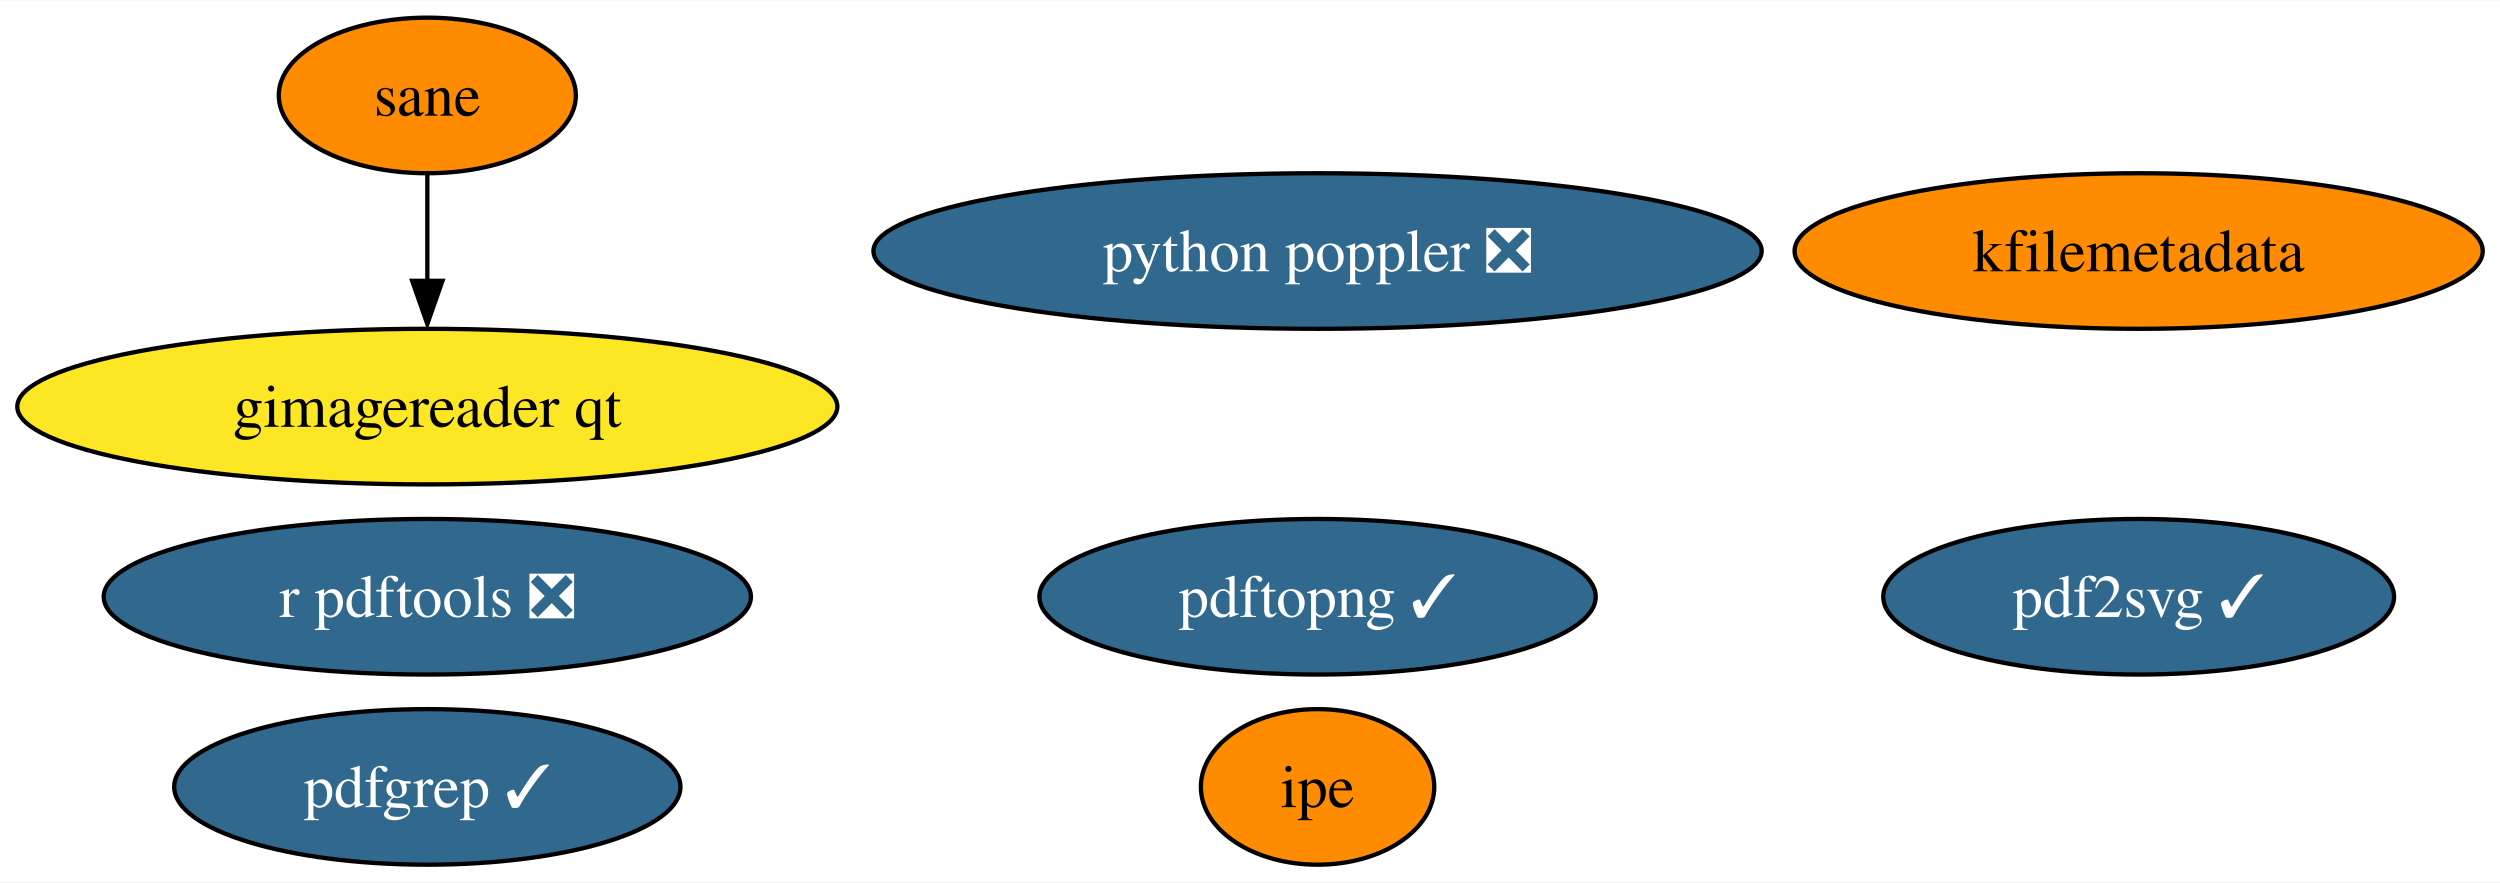
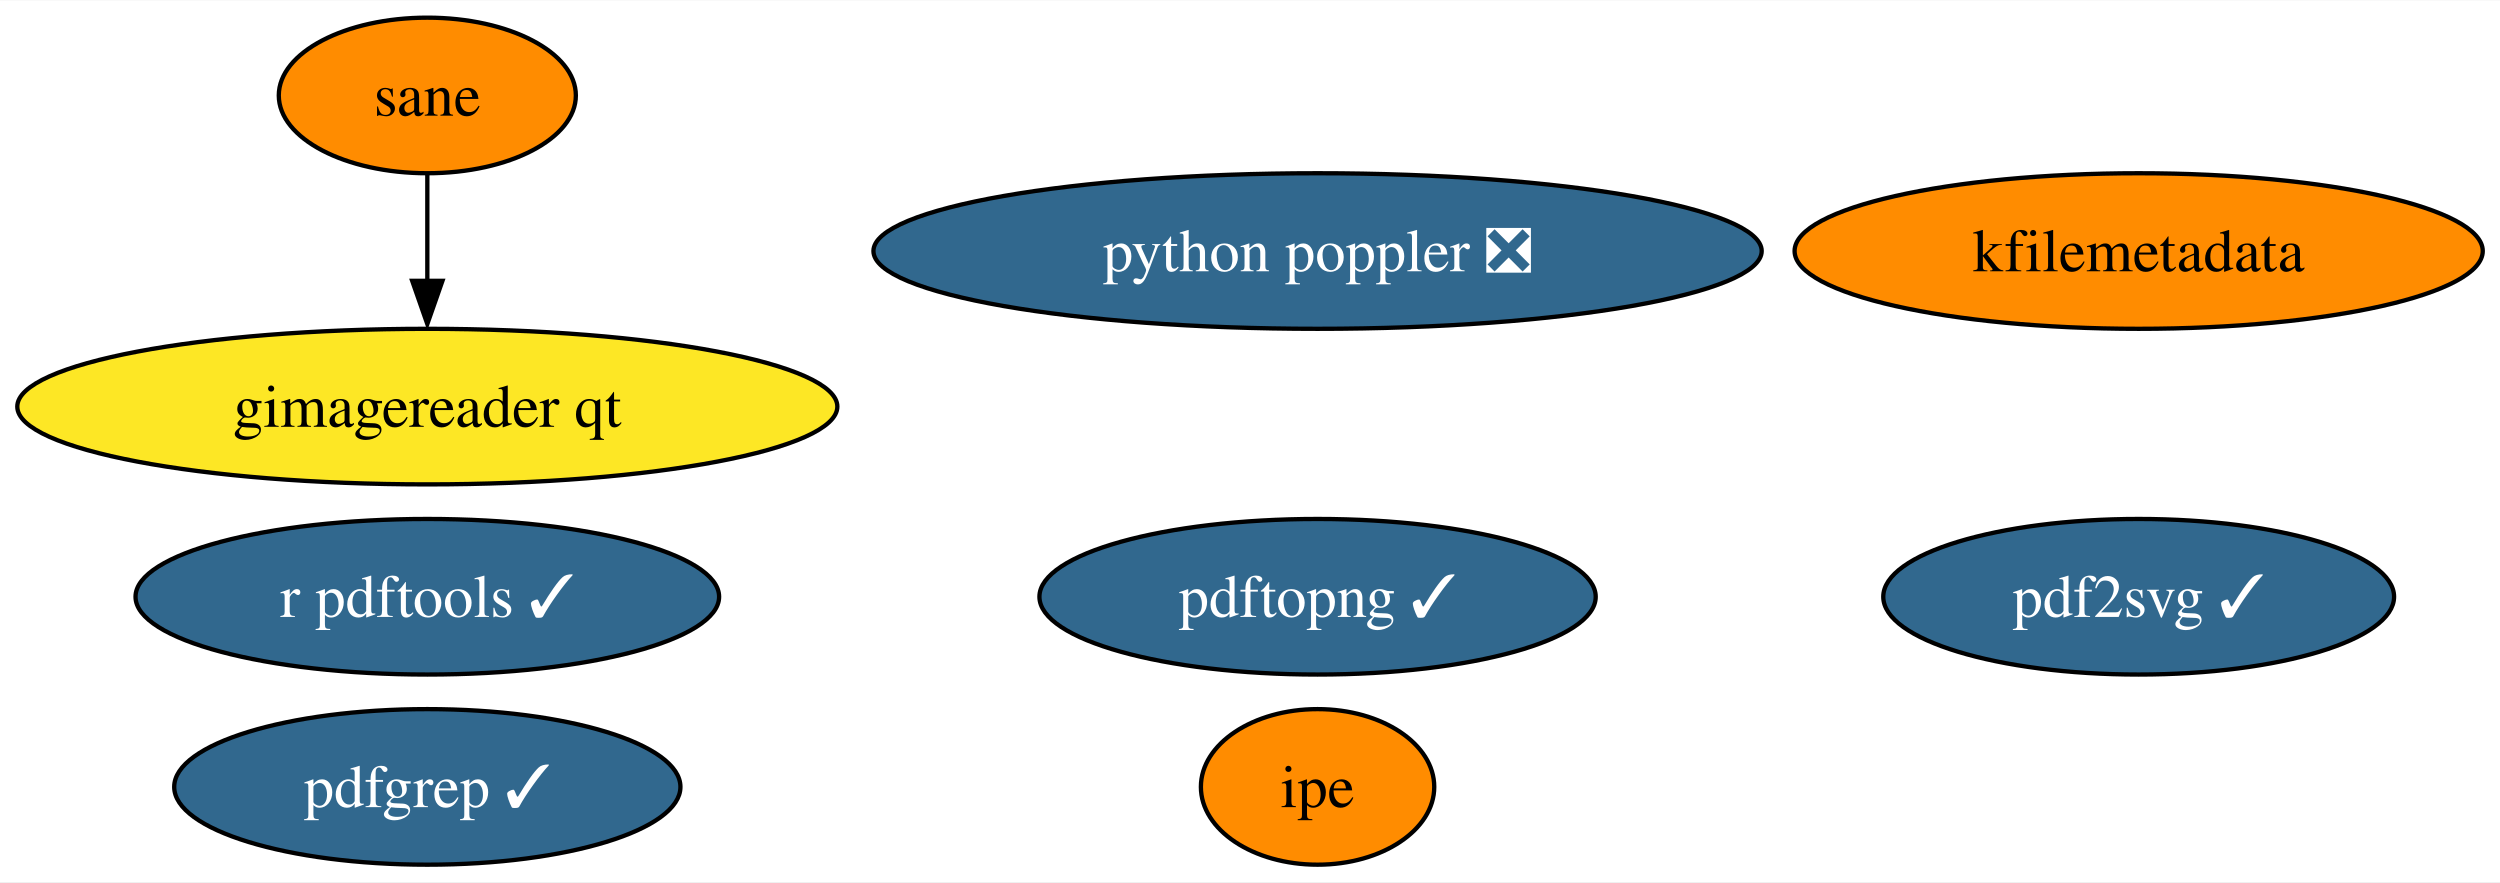
<svg xmlns="http://www.w3.org/2000/svg" xmlns:xlink="http://www.w3.org/1999/xlink" width="578pt" height="204pt" viewBox="0.00 0.00 578.49 204.00">
  <g id="graph0" class="graph" transform="scale(1 1) rotate(0) translate(4 200)">
    <polygon fill="white" stroke="none" points="-4,4 -4,-200 574.49,-200 574.49,4 -4,4" />
    <g id="node1" class="node">
      <g id="a_node1">
-         <a xlink:href="https://github.com/conda-forge/r-pdftools-feedstock/pull/40" xlink:title="r pdftools ❎">
-           <ellipse fill="#31688e" stroke="black" cx="94.88" cy="-62" rx="74.88" ry="18" />
-           <text text-anchor="middle" x="94.88" y="-57.33" font-family="Times,serif" font-size="14.00" fill="white">r pdftools ❎</text>
+         <a xlink:href="https://github.com/conda-forge/r-pdftools-feedstock/pull/40" xlink:title="r pdftools ✓">
+           <ellipse fill="#31688e" stroke="black" cx="94.88" cy="-62" rx="67.52" ry="18" />
+           <text text-anchor="middle" x="94.88" y="-57.33" font-family="Times,serif" font-size="14.00" fill="white">r pdftools ✓</text>
        </a>
      </g>
    </g>
    <g id="node2" class="node">
      <g id="a_node2">
        <a xlink:href="https://github.com/conda-forge/kfilemetadata-feedstock" xlink:title="kfilemetadata">
          <ellipse fill="#ff8c00" stroke="black" cx="490.88" cy="-142" rx="79.62" ry="18" />
          <text text-anchor="middle" x="490.88" y="-137.32" font-family="Times,serif" font-size="14.00">kfilemetadata</text>
        </a>
      </g>
    </g>
    <g id="node3" class="node">
      <g id="a_node3">
        <a xlink:href="https://github.com/conda-forge/pdf2svg-feedstock/pull/25" xlink:title="pdf2svg ✓">
          <ellipse fill="#31688e" stroke="black" cx="490.88" cy="-62" rx="59.1" ry="18" />
          <text text-anchor="middle" x="490.88" y="-57.33" font-family="Times,serif" font-size="14.00" fill="white">pdf2svg ✓</text>
        </a>
      </g>
    </g>
    <g id="node4" class="node">
      <g id="a_node4">
        <a xlink:href="https://github.com/conda-forge/pdfgrep-feedstock/pull/22" xlink:title="pdfgrep ✓">
          <ellipse fill="#31688e" stroke="black" cx="94.88" cy="-18" rx="58.57" ry="18" />
          <text text-anchor="middle" x="94.88" y="-13.32" font-family="Times,serif" font-size="14.00" fill="white">pdfgrep ✓</text>
        </a>
      </g>
    </g>
    <g id="node5" class="node">
      <g id="a_node5">
        <a xlink:href="https://github.com/conda-forge/ipe-feedstock" xlink:title="ipe">
          <ellipse fill="#ff8c00" stroke="black" cx="300.88" cy="-18" rx="27" ry="18" />
          <text text-anchor="middle" x="300.88" y="-13.32" font-family="Times,serif" font-size="14.00">ipe</text>
        </a>
      </g>
    </g>
    <g id="node6" class="node">
      <g id="a_node6">
        <a xlink:href="https://github.com/conda-forge/sane-feedstock" xlink:title="sane">
          <ellipse fill="#ff8c00" stroke="black" cx="94.88" cy="-178" rx="34.37" ry="18" />
          <text text-anchor="middle" x="94.88" y="-173.32" font-family="Times,serif" font-size="14.00">sane</text>
        </a>
      </g>
    </g>
    <g id="node7" class="node">
      <g id="a_node7">
        <a xlink:href="https://github.com/conda-forge/gimagereader-qt-feedstock" xlink:title="gimagereader qt">
          <ellipse fill="#fde725" stroke="black" cx="94.88" cy="-106" rx="94.88" ry="18" />
          <text text-anchor="middle" x="94.88" y="-101.33" font-family="Times,serif" font-size="14.00">gimagereader qt</text>
        </a>
      </g>
    </g>
    <g id="edge1" class="edge">
      <path fill="none" stroke="black" d="M94.88,-159.7C94.88,-152.24 94.88,-143.32 94.88,-134.97" />
      <polygon fill="black" stroke="black" points="98.38,-135.1 94.88,-125.1 91.38,-135.1 98.38,-135.1" />
    </g>
    <g id="node8" class="node">
      <g id="a_node8">
        <a xlink:href="https://github.com/conda-forge/pdftopng-feedstock/pull/16" xlink:title="pdftopng ✓">
          <ellipse fill="#31688e" stroke="black" cx="300.88" cy="-62" rx="64.36" ry="18" />
          <text text-anchor="middle" x="300.88" y="-57.33" font-family="Times,serif" font-size="14.00" fill="white">pdftopng ✓</text>
        </a>
      </g>
    </g>
    <g id="node9" class="node">
      <g id="a_node9">
        <a xlink:href="https://github.com/conda-forge/python-poppler-feedstock/pull/5" xlink:title="python poppler ❎">
          <ellipse fill="#31688e" stroke="black" cx="300.88" cy="-142" rx="102.77" ry="18" />
          <text text-anchor="middle" x="300.88" y="-137.32" font-family="Times,serif" font-size="14.00" fill="white">python poppler ❎</text>
        </a>
      </g>
    </g>
  </g>
</svg>
